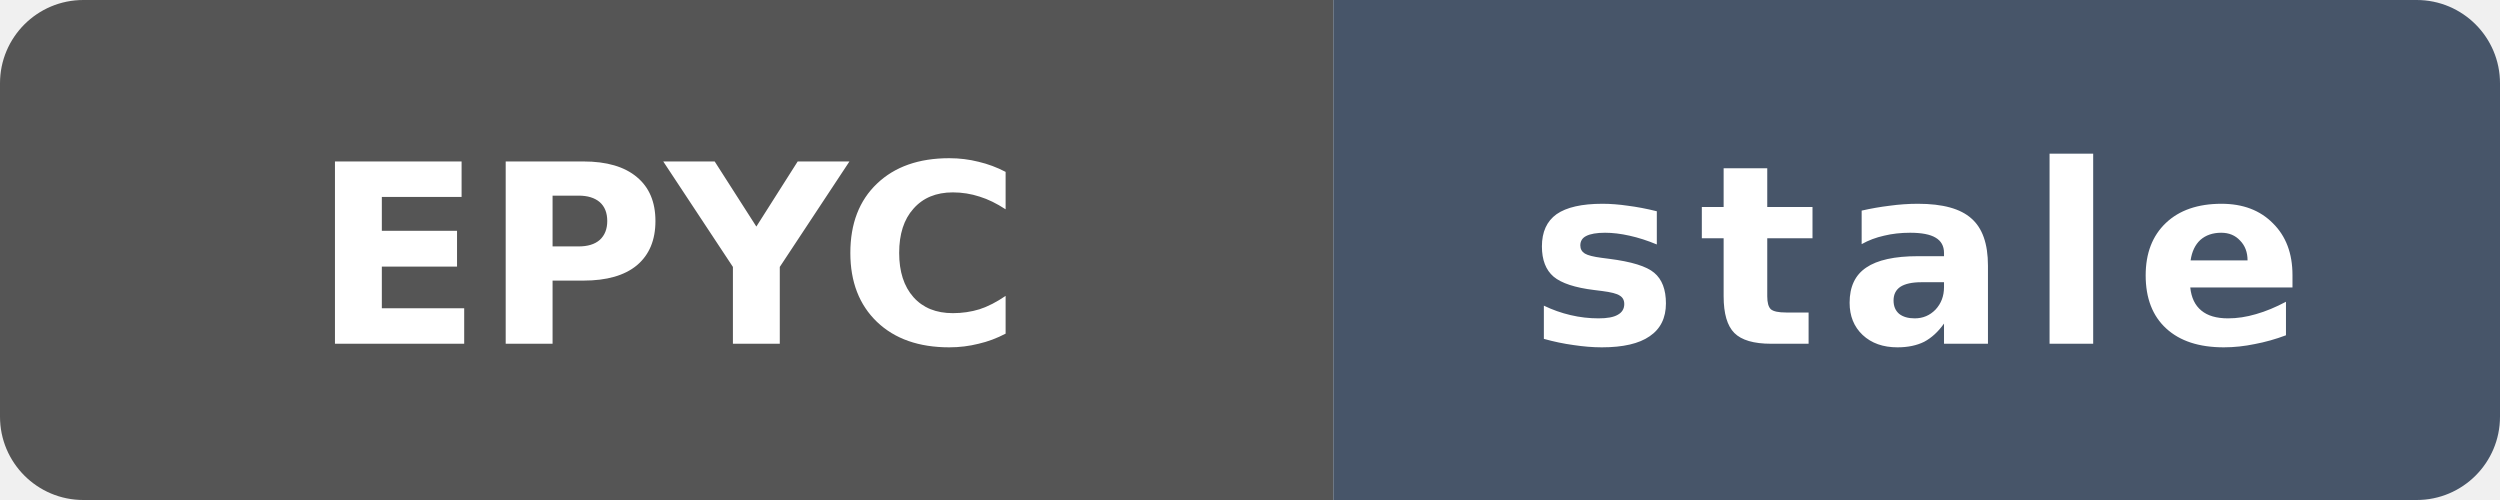
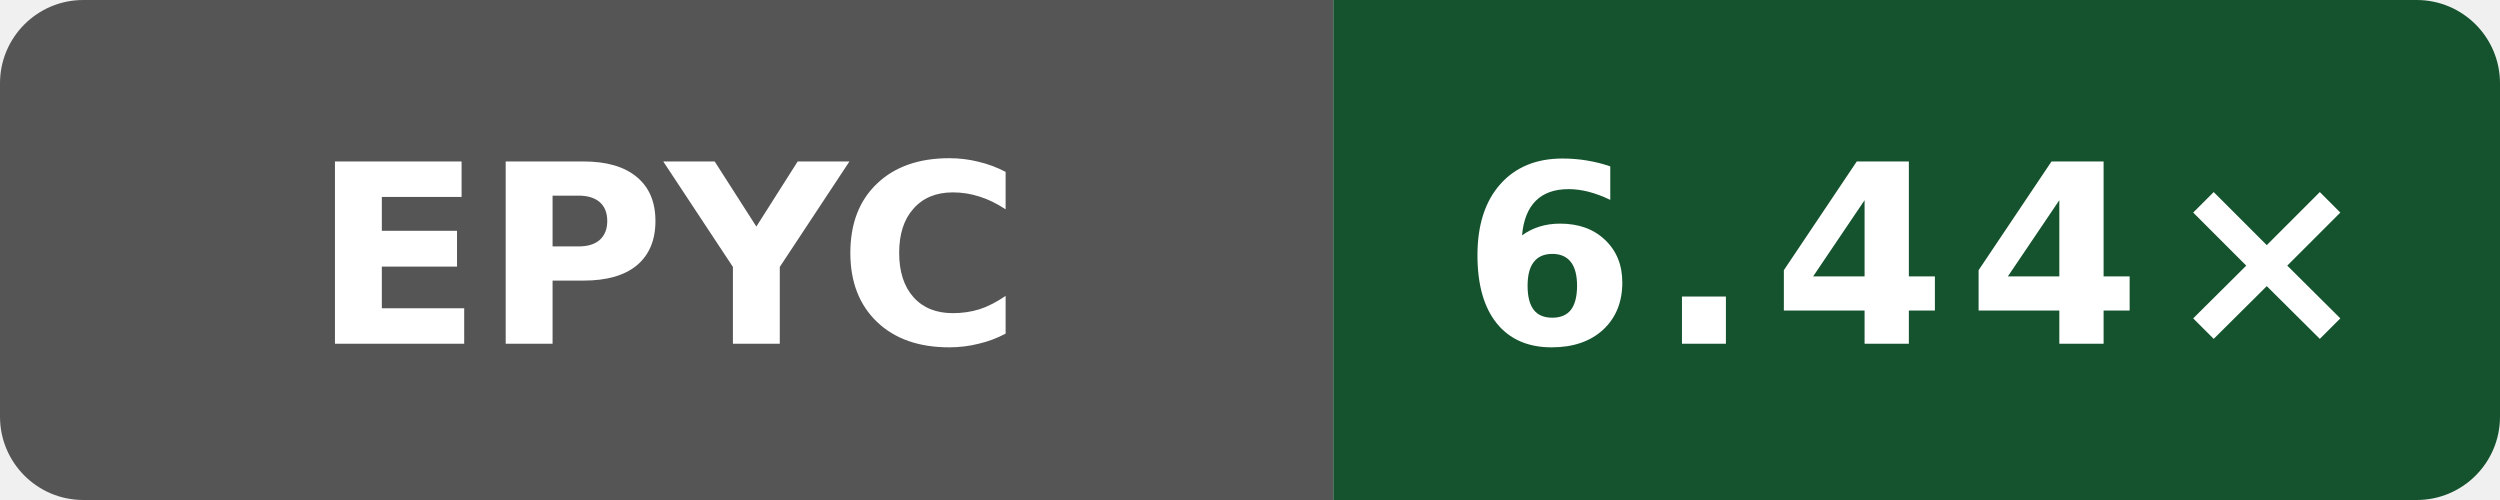
- <svg xmlns="http://www.w3.org/2000/svg" data-original-label="index-cpp compile-gcc; AMD EPYC 9V45 96-Core Processor; revision dbbd227db37c255596e3fc11a4d3df8700ea7be7" data-original-message="6.46×" data-original-color="14532d" width="120" height="24" viewBox="0 0 120 24" role="img" aria-label="index-cpp compile-gcc; AMD EPYC 9V45 96-Core Processor; revision dbbd227db37c255596e3fc11a4d3df8700ea7be7; measured dbbd227db37c255596e3fc11a4d3df8700ea7be7; 500 commits behind main: stale">
+ <svg xmlns="http://www.w3.org/2000/svg" data-original-label="index-cpp compile-gcc; AMD EPYC 9V74 80-Core Processor; revision dc54668b7b4a2cc926fb1fd6ebcf88a0cb513fb6" data-original-message="6.44×" width="120" height="24" viewBox="0 0 120 24" role="img" aria-label="index-cpp compile-gcc; AMD EPYC 9V74 80-Core Processor; revision dc54668b7b4a2cc926fb1fd6ebcf88a0cb513fb6; measured dc54668b7b4a2cc926fb1fd6ebcf88a0cb513fb6; 2 commits behind main: 6.44×">
  <defs>
    <clipPath id="badge">
      <rect width="120" height="24" rx="4" />
    </clipPath>
  </defs>
  <g clip-path="url(#badge)">
    <rect width="64" height="24" fill="#555" />
-     <rect x="64" width="56" height="24" fill="#475569" />
+     <rect x="64" width="56" height="24" fill="#14532d" />
  </g>
  <text x="32" y="16.5" fill="#fff" text-anchor="middle" font-family="Verdana,Geneva,DejaVu Sans,sans-serif" font-size="12" font-weight="700" textLength="31" lengthAdjust="spacingAndGlyphs">EPYC</text>
-   <text x="92" y="16.5" fill="#fff" text-anchor="middle" font-family="Verdana,Geneva,DejaVu Sans,sans-serif" font-size="12" font-weight="700" letter-spacing="1" textLength="39" lengthAdjust="spacingAndGlyphs">stale</text>
+   <text x="92" y="16.5" fill="#fff" text-anchor="middle" font-family="Verdana,Geneva,DejaVu Sans,sans-serif" font-size="12" font-weight="700" letter-spacing="1" textLength="39" lengthAdjust="spacingAndGlyphs">6.44×</text>
</svg>
